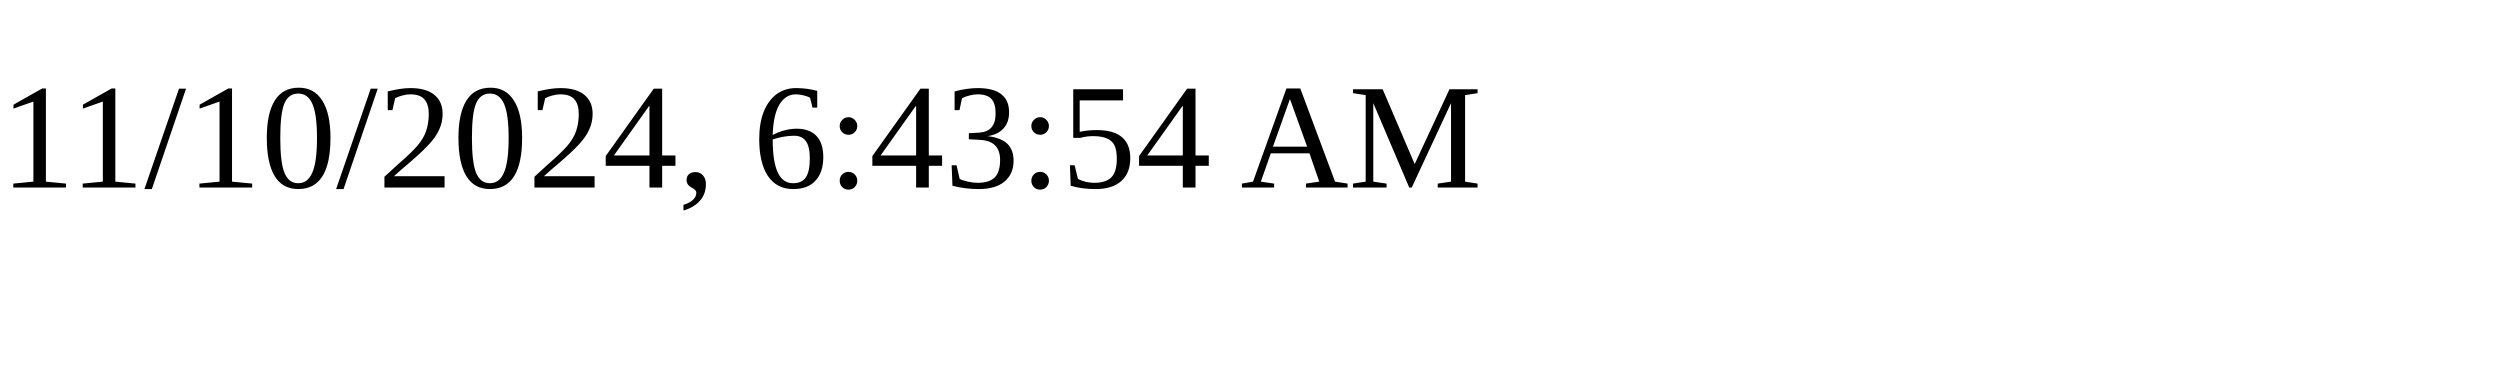
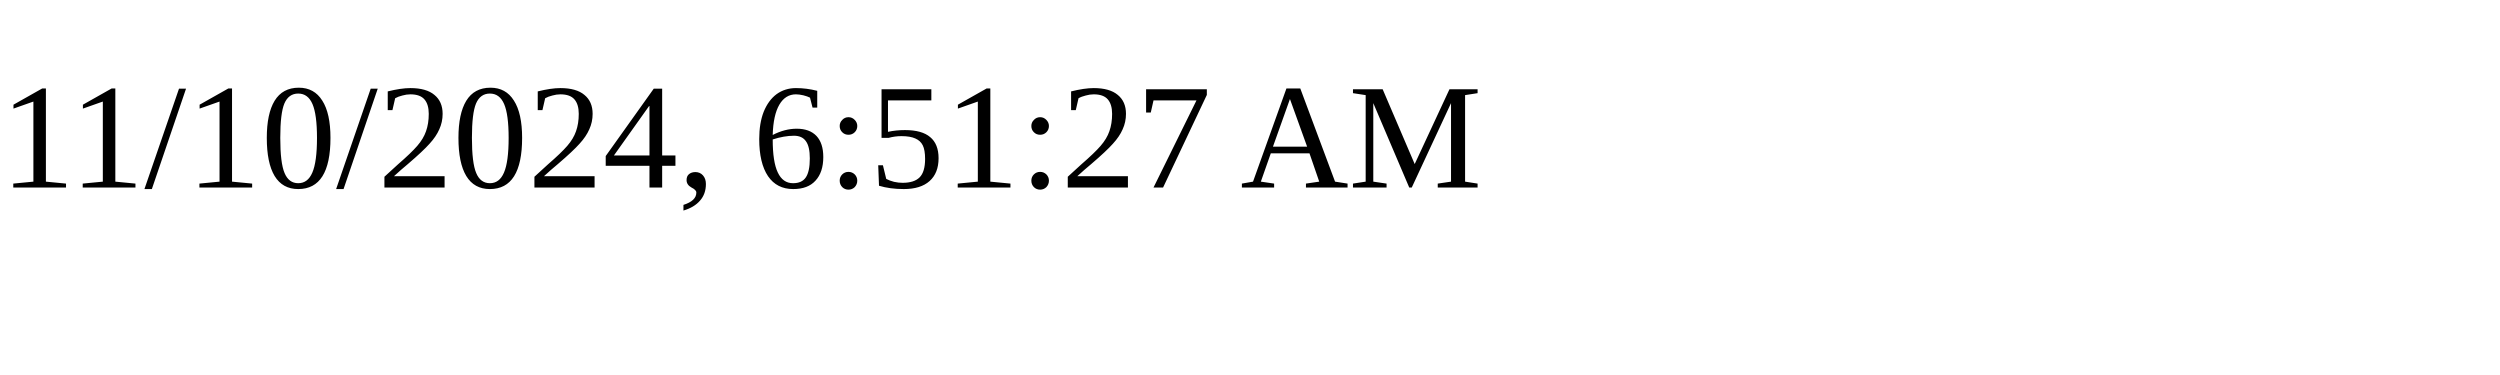
<svg xmlns="http://www.w3.org/2000/svg" height="30" width="200">
-   <text x="0" y="15">11/10/2024, 6:43:54 AM</text>
+   <text x="0" y="15">11/10/2024, 6:51:27 AM</text>
</svg>
